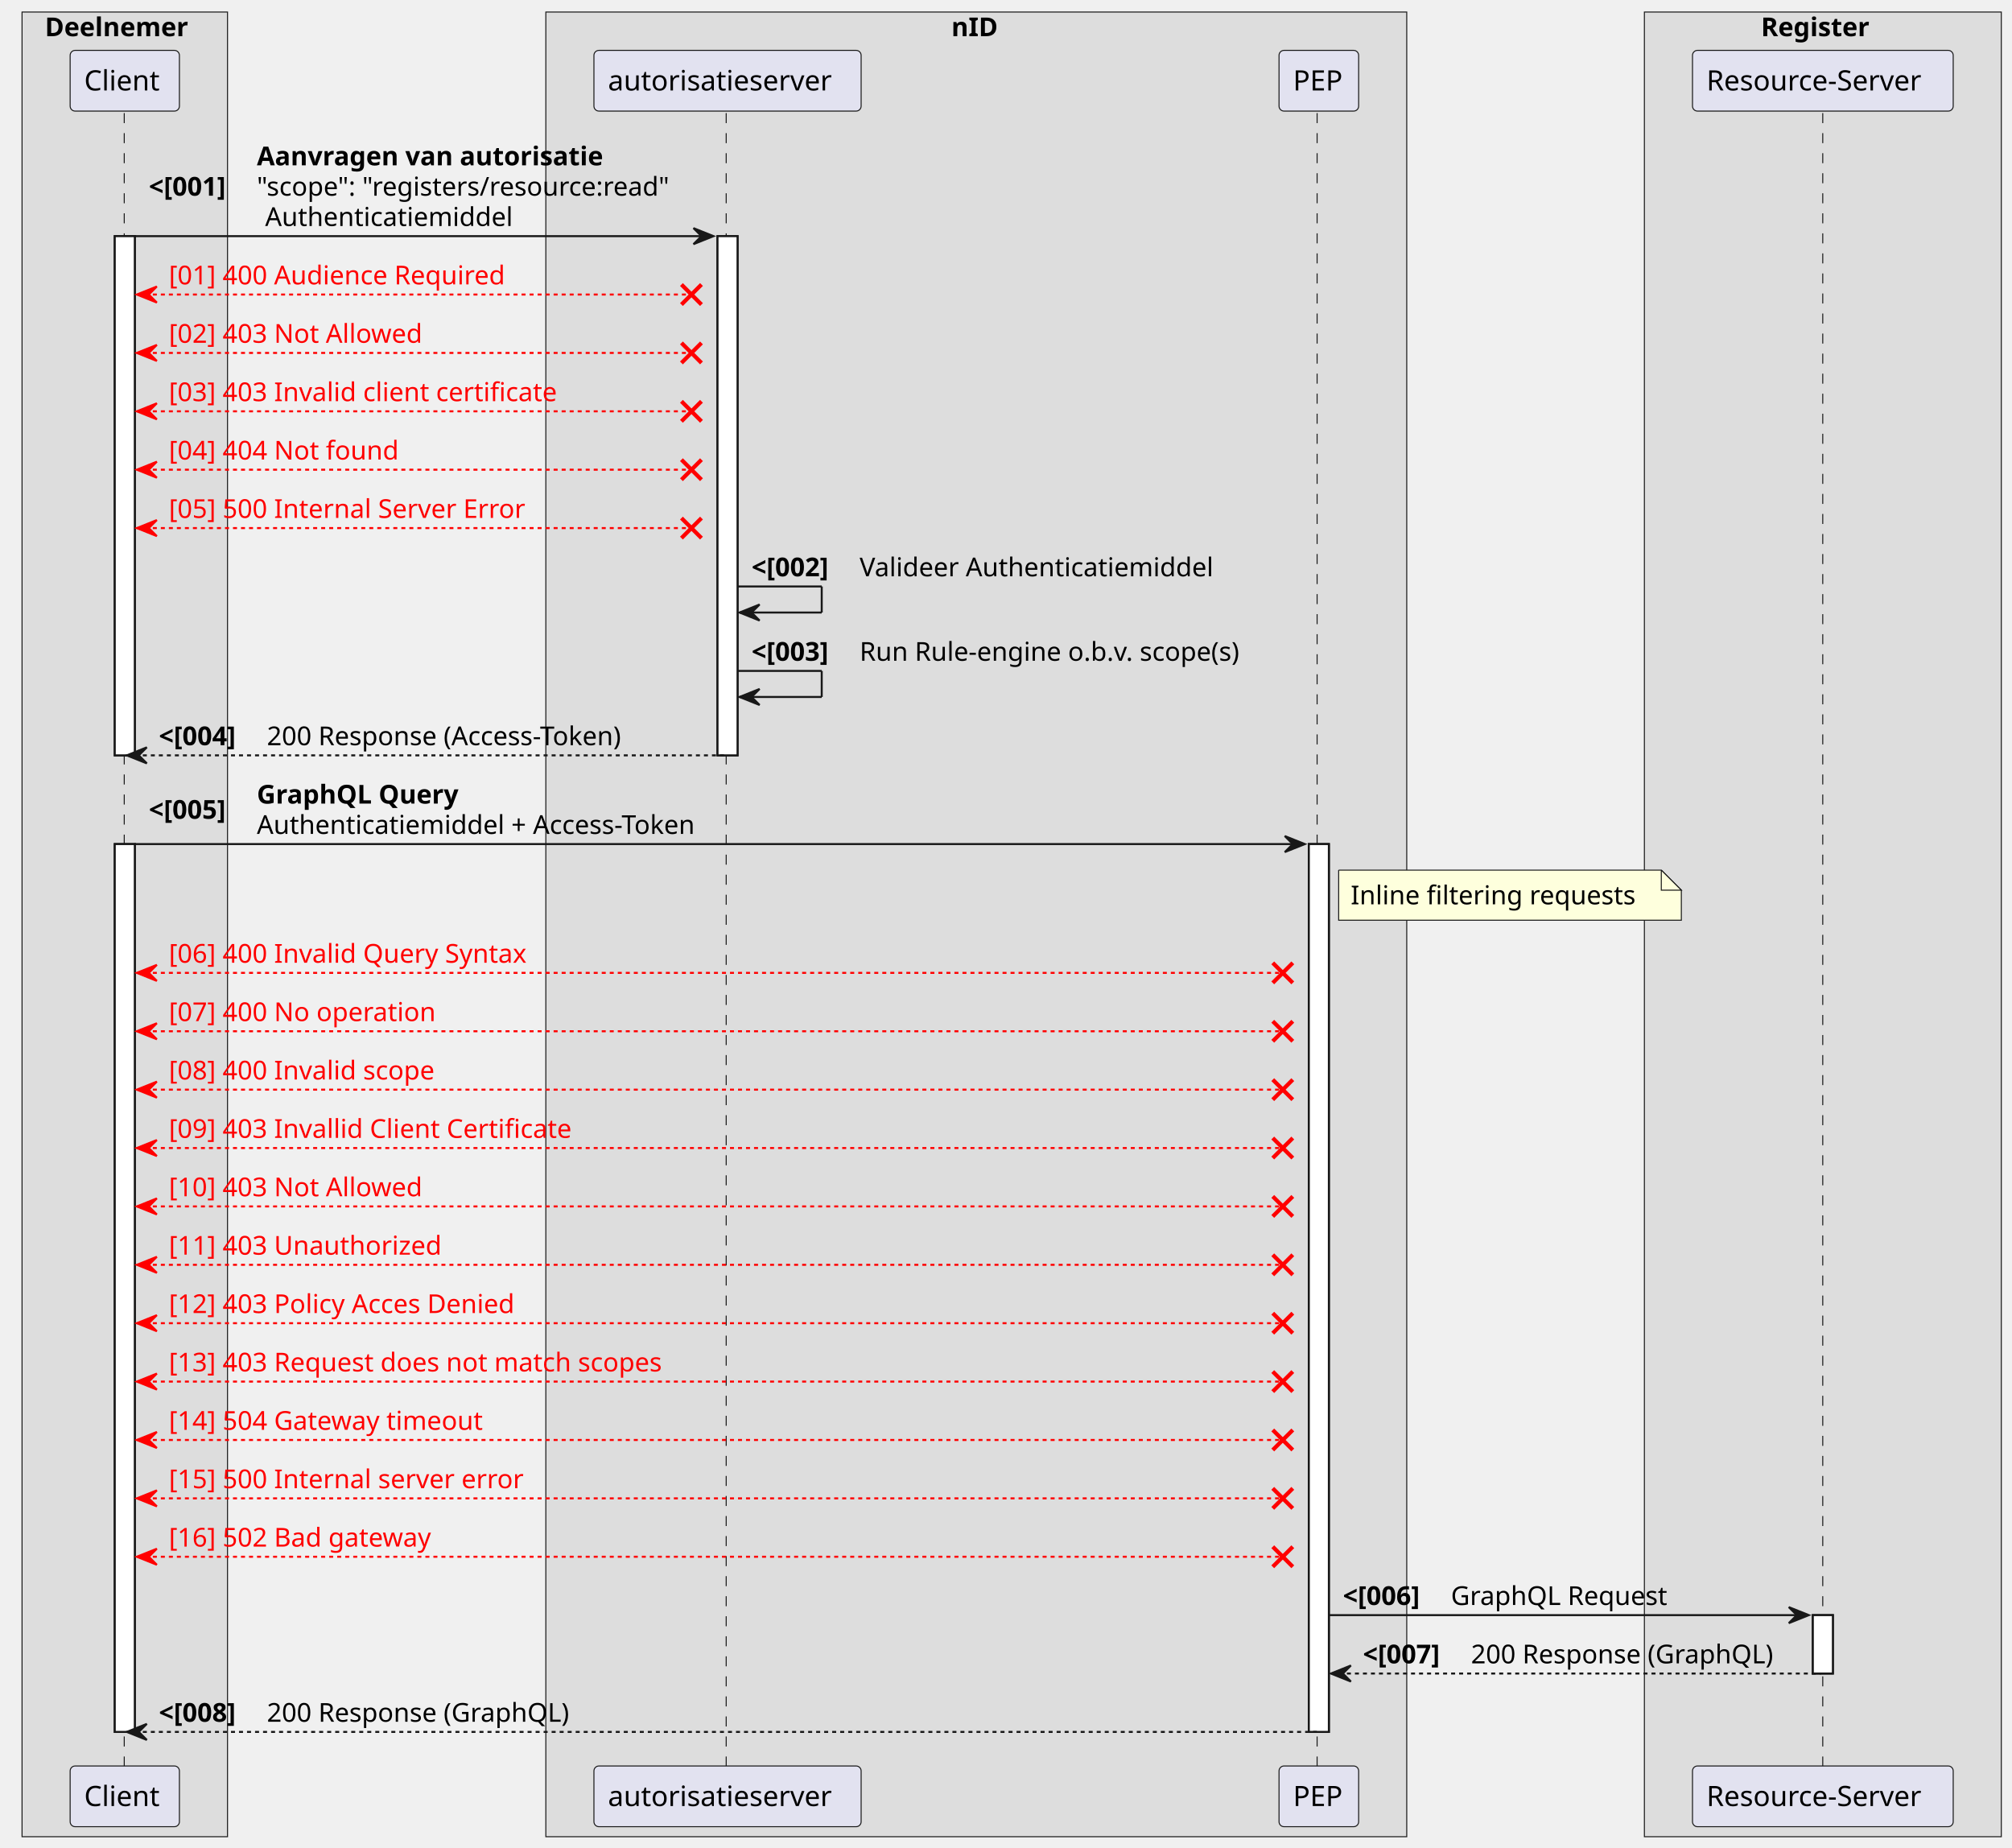
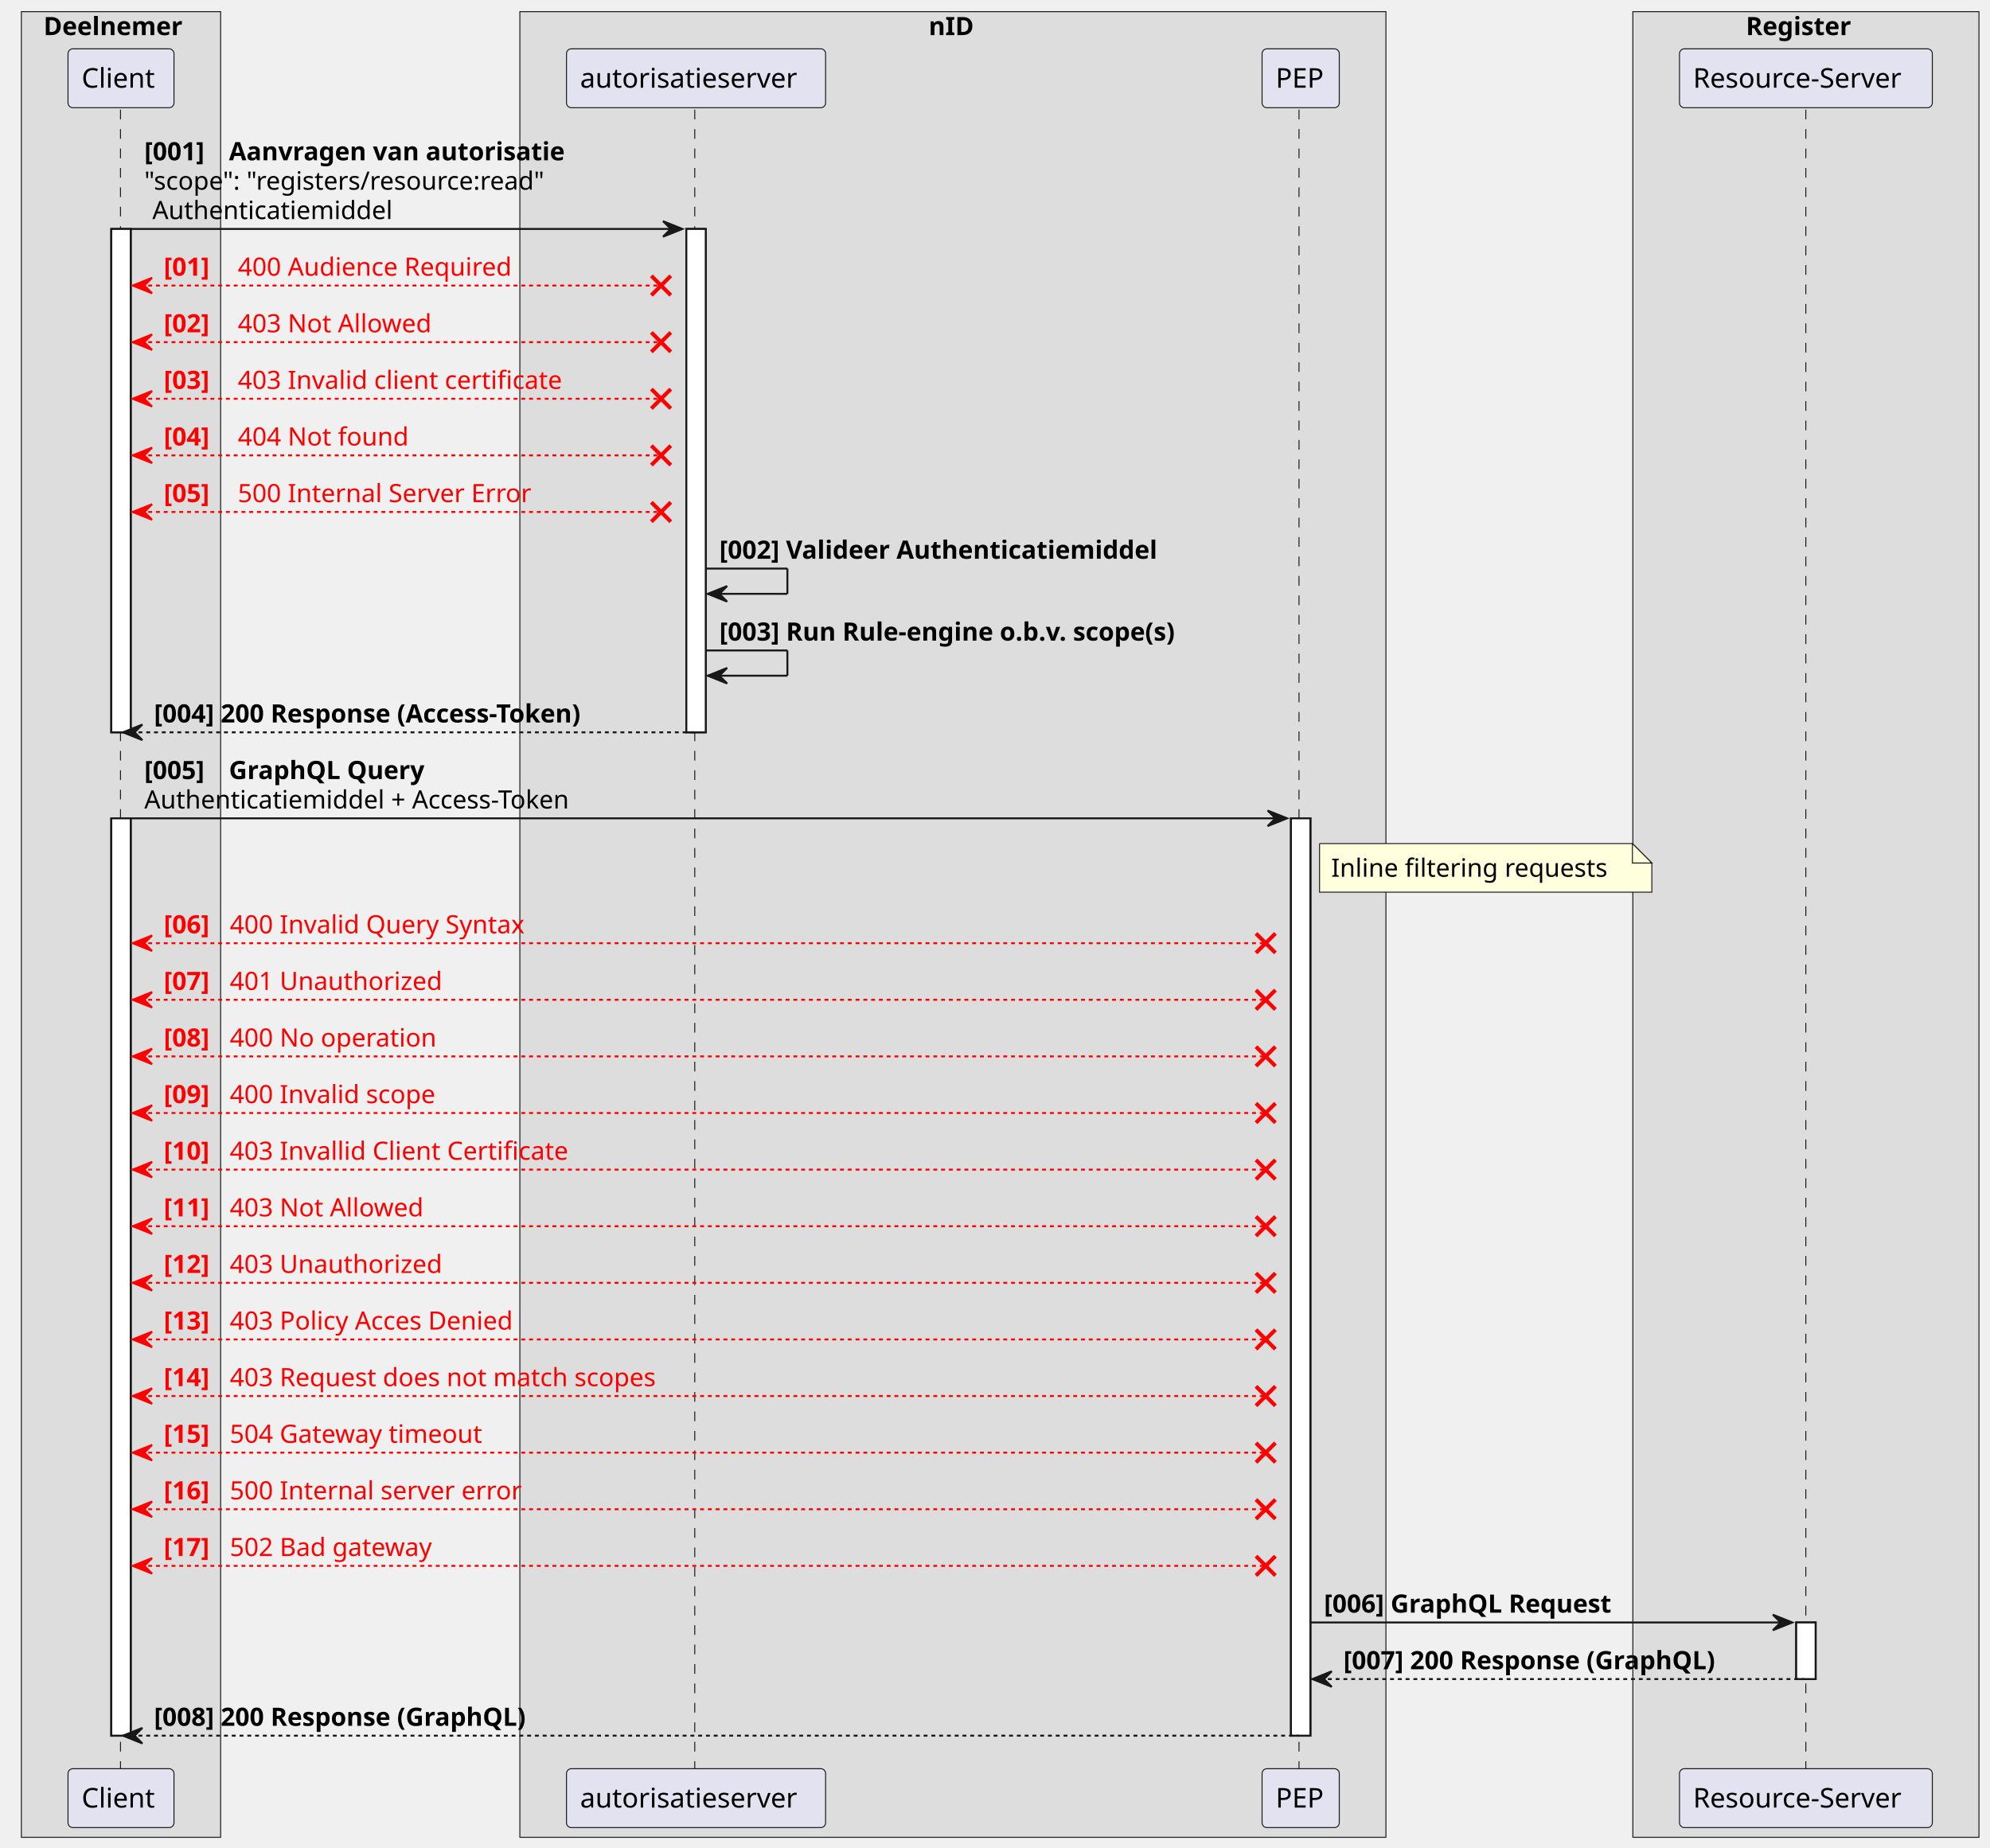
- <svg xmlns="http://www.w3.org/2000/svg" contentStyleType="text/css" height="922px" preserveAspectRatio="none" style="width:1004px;height:922px;background:#FFFFFF;" version="1.1" viewBox="0 0 1004 922" width="1004px" zoomAndPan="magnify">
+ <svg xmlns="http://www.w3.org/2000/svg" contentStyleType="text/css" height="951px" preserveAspectRatio="none" style="width:1024px;height:951px;background:#FFFFFF;" version="1.1" viewBox="0 0 1024 951" width="1024px" zoomAndPan="magnify">
  <defs />
  <g>
-     <rect fill="#DDDDDD" height="910.445" style="stroke:#181818;stroke-width:0.5;" width="102.53" x="11" y="6" />
+     <rect fill="#DDDDDD" height="939.578" style="stroke:#181818;stroke-width:0.5;" width="102.53" x="11" y="6" />
    <text fill="#000000" font-family="sans-serif" font-size="13" font-weight="bold" lengthAdjust="spacing" textLength="79.727" x="22.402" y="18.067">Deelnemer</text>
-     <rect fill="#DDDDDD" height="910.445" style="stroke:#181818;stroke-width:0.5;" width="429.6" x="272.375" y="6" />
-     <text fill="#000000" font-family="sans-serif" font-size="13" font-weight="bold" lengthAdjust="spacing" textLength="24.883" x="474.734" y="18.067">nID</text>
-     <rect fill="#DDDDDD" height="910.445" style="stroke:#181818;stroke-width:0.5;" width="178.102" x="820.563" y="6" />
-     <text fill="#000000" font-family="sans-serif" font-size="13" font-weight="bold" lengthAdjust="spacing" textLength="61.769" x="878.729" y="18.067">Register</text>
+     <rect fill="#DDDDDD" height="939.578" style="stroke:#181818;stroke-width:0.5;" width="445.659" x="267.502" y="6" />
+     <text fill="#000000" font-family="sans-serif" font-size="13" font-weight="bold" lengthAdjust="spacing" textLength="24.883" x="477.89" y="18.067">nID</text>
+     <rect fill="#DDDDDD" height="939.578" style="stroke:#181818;stroke-width:0.5;" width="178.102" x="840.221" y="6" />
+     <text fill="#000000" font-family="sans-serif" font-size="13" font-weight="bold" lengthAdjust="spacing" textLength="61.769" x="898.388" y="18.067">Register</text>
    <rect fill="#FFFFFF" height="259.062" style="stroke:#181818;stroke-width:1;" width="10" x="57.265" y="117.828" />
-     <rect fill="#FFFFFF" height="442.992" style="stroke:#181818;stroke-width:1;" width="10" x="57.265" y="421.156" />
-     <rect fill="#FFFFFF" height="259.062" style="stroke:#181818;stroke-width:1;" width="10" x="358.043" y="117.828" />
-     <rect fill="#FFFFFF" height="442.992" style="stroke:#181818;stroke-width:1;" width="10" x="653.11" y="421.156" />
-     <rect fill="#FFFFFF" height="29.133" style="stroke:#181818;stroke-width:1;" width="10" x="904.614" y="805.883" />
-     <line style="stroke:#181818;stroke-width:0.5;stroke-dasharray:5.0,5.0;" x1="62" x2="62" y1="56.43" y2="882.148" />
-     <line style="stroke:#181818;stroke-width:0.5;stroke-dasharray:5.0,5.0;" x1="362.375" x2="362.375" y1="56.43" y2="882.148" />
-     <line style="stroke:#181818;stroke-width:0.5;stroke-dasharray:5.0,5.0;" x1="657.245" x2="657.245" y1="56.43" y2="882.148" />
-     <line style="stroke:#181818;stroke-width:0.5;stroke-dasharray:5.0,5.0;" x1="909.563" x2="909.563" y1="56.43" y2="882.148" />
+     <rect fill="#FFFFFF" height="472.125" style="stroke:#181818;stroke-width:1;" width="10" x="57.265" y="421.156" />
+     <rect fill="#FFFFFF" height="259.062" style="stroke:#181818;stroke-width:1;" width="10" x="353.169" y="117.828" />
+     <rect fill="#FFFFFF" height="472.125" style="stroke:#181818;stroke-width:1;" width="10" x="664.295" y="421.156" />
+     <rect fill="#FFFFFF" height="29.133" style="stroke:#181818;stroke-width:1;" width="10" x="924.272" y="835.016" />
+     <line style="stroke:#181818;stroke-width:0.5;stroke-dasharray:5.0,5.0;" x1="62" x2="62" y1="56.43" y2="911.281" />
+     <line style="stroke:#181818;stroke-width:0.5;stroke-dasharray:5.0,5.0;" x1="357.502" x2="357.502" y1="56.43" y2="911.281" />
+     <line style="stroke:#181818;stroke-width:0.5;stroke-dasharray:5.0,5.0;" x1="668.43" x2="668.43" y1="56.43" y2="911.281" />
+     <line style="stroke:#181818;stroke-width:0.5;stroke-dasharray:5.0,5.0;" x1="929.221" x2="929.221" y1="56.43" y2="911.281" />
    <rect fill="#E2E2F0" height="30.297" rx="2.5" ry="2.5" style="stroke:#181818;stroke-width:0.5;" width="54.53" x="35" y="25.133" />
    <text fill="#000000" font-family="sans-serif" font-size="14" lengthAdjust="spacing" textLength="40.53" x="42" y="45.128">Client</text>
-     <rect fill="#E2E2F0" height="30.297" rx="2.5" ry="2.5" style="stroke:#181818;stroke-width:0.5;" width="54.53" x="35" y="881.148" />
-     <text fill="#000000" font-family="sans-serif" font-size="14" lengthAdjust="spacing" textLength="40.53" x="42" y="901.144">Client</text>
-     <rect fill="#E2E2F0" height="30.297" rx="2.5" ry="2.5" style="stroke:#181818;stroke-width:0.5;" width="133.335" x="296.375" y="25.133" />
-     <text fill="#000000" font-family="sans-serif" font-size="14" lengthAdjust="spacing" textLength="119.335" x="303.375" y="45.128">autorisatieserver</text>
-     <rect fill="#E2E2F0" height="30.297" rx="2.5" ry="2.5" style="stroke:#181818;stroke-width:0.5;" width="133.335" x="296.375" y="881.148" />
-     <text fill="#000000" font-family="sans-serif" font-size="14" lengthAdjust="spacing" textLength="119.335" x="303.375" y="901.144">autorisatieserver</text>
-     <rect fill="#E2E2F0" height="30.297" rx="2.5" ry="2.5" style="stroke:#181818;stroke-width:0.5;" width="39.73" x="638.245" y="25.133" />
-     <text fill="#000000" font-family="sans-serif" font-size="14" lengthAdjust="spacing" textLength="25.73" x="645.245" y="45.128">PEP</text>
-     <rect fill="#E2E2F0" height="30.297" rx="2.5" ry="2.5" style="stroke:#181818;stroke-width:0.5;" width="39.73" x="638.245" y="881.148" />
-     <text fill="#000000" font-family="sans-serif" font-size="14" lengthAdjust="spacing" textLength="25.73" x="645.245" y="901.144">PEP</text>
-     <rect fill="#E2E2F0" height="30.297" rx="2.5" ry="2.5" style="stroke:#181818;stroke-width:0.5;" width="130.102" x="844.563" y="25.133" />
-     <text fill="#000000" font-family="sans-serif" font-size="14" lengthAdjust="spacing" textLength="116.102" x="851.563" y="45.128">Resource-Server</text>
-     <rect fill="#E2E2F0" height="30.297" rx="2.5" ry="2.5" style="stroke:#181818;stroke-width:0.5;" width="130.102" x="844.563" y="881.148" />
-     <text fill="#000000" font-family="sans-serif" font-size="14" lengthAdjust="spacing" textLength="116.102" x="851.563" y="901.144">Resource-Server</text>
+     <rect fill="#E2E2F0" height="30.297" rx="2.5" ry="2.5" style="stroke:#181818;stroke-width:0.5;" width="54.53" x="35" y="910.281" />
+     <text fill="#000000" font-family="sans-serif" font-size="14" lengthAdjust="spacing" textLength="40.53" x="42" y="930.276">Client</text>
+     <rect fill="#E2E2F0" height="30.297" rx="2.5" ry="2.5" style="stroke:#181818;stroke-width:0.5;" width="133.335" x="291.502" y="25.133" />
+     <text fill="#000000" font-family="sans-serif" font-size="14" lengthAdjust="spacing" textLength="119.335" x="298.502" y="45.128">autorisatieserver</text>
+     <rect fill="#E2E2F0" height="30.297" rx="2.5" ry="2.5" style="stroke:#181818;stroke-width:0.5;" width="133.335" x="291.502" y="910.281" />
+     <text fill="#000000" font-family="sans-serif" font-size="14" lengthAdjust="spacing" textLength="119.335" x="298.502" y="930.276">autorisatieserver</text>
+     <rect fill="#E2E2F0" height="30.297" rx="2.5" ry="2.5" style="stroke:#181818;stroke-width:0.5;" width="39.73" x="649.43" y="25.133" />
+     <text fill="#000000" font-family="sans-serif" font-size="14" lengthAdjust="spacing" textLength="25.73" x="656.43" y="45.128">PEP</text>
+     <rect fill="#E2E2F0" height="30.297" rx="2.5" ry="2.5" style="stroke:#181818;stroke-width:0.5;" width="39.73" x="649.43" y="910.281" />
+     <text fill="#000000" font-family="sans-serif" font-size="14" lengthAdjust="spacing" textLength="25.73" x="656.43" y="930.276">PEP</text>
+     <rect fill="#E2E2F0" height="30.297" rx="2.5" ry="2.5" style="stroke:#181818;stroke-width:0.5;" width="130.102" x="864.221" y="25.133" />
+     <text fill="#000000" font-family="sans-serif" font-size="14" lengthAdjust="spacing" textLength="116.102" x="871.221" y="45.128">Resource-Server</text>
+     <rect fill="#E2E2F0" height="30.297" rx="2.5" ry="2.5" style="stroke:#181818;stroke-width:0.5;" width="130.102" x="864.221" y="910.281" />
+     <text fill="#000000" font-family="sans-serif" font-size="14" lengthAdjust="spacing" textLength="116.102" x="871.221" y="930.276">Resource-Server</text>
    <rect fill="#FFFFFF" height="259.062" style="stroke:#181818;stroke-width:1;" width="10" x="57.265" y="117.828" />
-     <rect fill="#FFFFFF" height="442.992" style="stroke:#181818;stroke-width:1;" width="10" x="57.265" y="421.156" />
-     <rect fill="#FFFFFF" height="259.062" style="stroke:#181818;stroke-width:1;" width="10" x="358.043" y="117.828" />
-     <rect fill="#FFFFFF" height="442.992" style="stroke:#181818;stroke-width:1;" width="10" x="653.11" y="421.156" />
-     <rect fill="#FFFFFF" height="29.133" style="stroke:#181818;stroke-width:1;" width="10" x="904.614" y="805.883" />
-     <polygon fill="#181818" points="346.043,113.828,356.043,117.828,346.043,121.828,350.043,117.828" style="stroke:#181818;stroke-width:1;" />
-     <line style="stroke:#181818;stroke-width:1;" x1="67.265" x2="352.043" y1="117.828" y2="117.828" />
-     <text fill="#000000" font-family="sans-serif" font-size="13" font-weight="bold" lengthAdjust="spacing" textLength="49.912" x="74.265" y="97.629">&lt;[001]</text>
-     <text fill="#000000" font-family="sans-serif" font-size="13" font-weight="bold" lengthAdjust="spacing" textLength="194.714" x="128.177" y="82.497">Aanvragen van autorisatie</text>
-     <text fill="#000000" font-family="sans-serif" font-size="13" lengthAdjust="spacing" textLength="222.866" x="128.177" y="97.629">"scope": "registers/resource:read"</text>
-     <text fill="#000000" font-family="sans-serif" font-size="13" lengthAdjust="spacing" textLength="131.625" x="132.309" y="112.762">Authenticatiemiddel</text>
+     <rect fill="#FFFFFF" height="472.125" style="stroke:#181818;stroke-width:1;" width="10" x="57.265" y="421.156" />
+     <rect fill="#FFFFFF" height="259.062" style="stroke:#181818;stroke-width:1;" width="10" x="353.169" y="117.828" />
+     <rect fill="#FFFFFF" height="472.125" style="stroke:#181818;stroke-width:1;" width="10" x="664.295" y="421.156" />
+     <rect fill="#FFFFFF" height="29.133" style="stroke:#181818;stroke-width:1;" width="10" x="924.272" y="835.016" />
+     <polygon fill="#181818" points="341.169,113.828,351.169,117.828,341.169,121.828,345.169,117.828" style="stroke:#181818;stroke-width:1;" />
+     <line style="stroke:#181818;stroke-width:1;" x1="67.265" x2="347.169" y1="117.828" y2="117.828" />
+     <text fill="#000000" font-family="sans-serif" font-size="13" font-weight="bold" lengthAdjust="spacing" textLength="39.019" x="74.265" y="82.497">[001]</text>
+     <text fill="#000000" font-family="sans-serif" font-size="13" font-weight="bold" lengthAdjust="spacing" textLength="194.714" x="117.81" y="82.497">Aanvragen van autorisatie</text>
+     <text fill="#000000" font-family="sans-serif" font-size="13" lengthAdjust="spacing" textLength="222.866" x="74.265" y="97.629">"scope": "registers/resource:read"</text>
+     <text fill="#000000" font-family="sans-serif" font-size="13" lengthAdjust="spacing" textLength="131.625" x="78.397" y="112.762">Authenticatiemiddel</text>
    <polygon fill="#FF0000" points="78.265,142.961,68.265,146.961,78.265,150.961,74.265,146.961" style="stroke:#FF0000;stroke-width:1;" />
-     <line style="stroke:#FF0000;stroke-width:2;" x1="340.043" x2="350.043" y1="141.961" y2="151.961" />
-     <line style="stroke:#FF0000;stroke-width:2;" x1="340.043" x2="350.043" y1="151.961" y2="141.961" />
-     <line style="stroke:#FF0000;stroke-width:1;stroke-dasharray:2.0,2.0;" x1="72.265" x2="345.043" y1="146.961" y2="146.961" />
-     <text fill="#FF0000" font-family="sans-serif" font-size="13" lengthAdjust="spacing" textLength="183.003" x="84.265" y="141.895">[01] 400 Audience Required</text>
+     <line style="stroke:#FF0000;stroke-width:2;" x1="335.169" x2="345.169" y1="141.961" y2="151.961" />
+     <line style="stroke:#FF0000;stroke-width:2;" x1="335.169" x2="345.169" y1="151.961" y2="141.961" />
+     <line style="stroke:#FF0000;stroke-width:1;stroke-dasharray:2.0,2.0;" x1="72.265" x2="340.169" y1="146.961" y2="146.961" />
+     <text fill="#FF0000" font-family="sans-serif" font-size="13" font-weight="bold" lengthAdjust="spacing" textLength="29.974" x="84.265" y="141.895">[01]</text>
+     <text fill="#FF0000" font-family="sans-serif" font-size="13" lengthAdjust="spacing" textLength="152.185" x="122.371" y="141.895">400 Audience Required</text>
    <polygon fill="#FF0000" points="78.265,172.094,68.265,176.094,78.265,180.094,74.265,176.094" style="stroke:#FF0000;stroke-width:1;" />
-     <line style="stroke:#FF0000;stroke-width:2;" x1="340.043" x2="350.043" y1="171.094" y2="181.094" />
-     <line style="stroke:#FF0000;stroke-width:2;" x1="340.043" x2="350.043" y1="181.094" y2="171.094" />
-     <line style="stroke:#FF0000;stroke-width:1;stroke-dasharray:2.0,2.0;" x1="72.265" x2="345.043" y1="176.094" y2="176.094" />
-     <text fill="#FF0000" font-family="sans-serif" font-size="13" lengthAdjust="spacing" textLength="137.624" x="84.265" y="171.028">[02] 403 Not Allowed</text>
+     <line style="stroke:#FF0000;stroke-width:2;" x1="335.169" x2="345.169" y1="171.094" y2="181.094" />
+     <line style="stroke:#FF0000;stroke-width:2;" x1="335.169" x2="345.169" y1="181.094" y2="171.094" />
+     <line style="stroke:#FF0000;stroke-width:1;stroke-dasharray:2.0,2.0;" x1="72.265" x2="340.169" y1="176.094" y2="176.094" />
+     <text fill="#FF0000" font-family="sans-serif" font-size="13" font-weight="bold" lengthAdjust="spacing" textLength="29.974" x="84.265" y="171.028">[02]</text>
+     <text fill="#FF0000" font-family="sans-serif" font-size="13" lengthAdjust="spacing" textLength="106.806" x="122.371" y="171.028">403 Not Allowed</text>
    <polygon fill="#FF0000" points="78.265,201.227,68.265,205.227,78.265,209.227,74.265,205.227" style="stroke:#FF0000;stroke-width:1;" />
-     <line style="stroke:#FF0000;stroke-width:2;" x1="340.043" x2="350.043" y1="200.227" y2="210.227" />
-     <line style="stroke:#FF0000;stroke-width:2;" x1="340.043" x2="350.043" y1="210.227" y2="200.227" />
-     <line style="stroke:#FF0000;stroke-width:1;stroke-dasharray:2.0,2.0;" x1="72.265" x2="345.043" y1="205.227" y2="205.227" />
-     <text fill="#FF0000" font-family="sans-serif" font-size="13" lengthAdjust="spacing" textLength="212.539" x="84.265" y="200.161">[03] 403 Invalid client certificate</text>
+     <line style="stroke:#FF0000;stroke-width:2;" x1="335.169" x2="345.169" y1="200.227" y2="210.227" />
+     <line style="stroke:#FF0000;stroke-width:2;" x1="335.169" x2="345.169" y1="210.227" y2="200.227" />
+     <line style="stroke:#FF0000;stroke-width:1;stroke-dasharray:2.0,2.0;" x1="72.265" x2="340.169" y1="205.227" y2="205.227" />
+     <text fill="#FF0000" font-family="sans-serif" font-size="13" font-weight="bold" lengthAdjust="spacing" textLength="29.974" x="84.265" y="200.161">[03]</text>
+     <text fill="#FF0000" font-family="sans-serif" font-size="13" lengthAdjust="spacing" textLength="181.721" x="122.371" y="200.161">403 Invalid client certificate</text>
    <polygon fill="#FF0000" points="78.265,230.359,68.265,234.359,78.265,238.359,74.265,234.359" style="stroke:#FF0000;stroke-width:1;" />
-     <line style="stroke:#FF0000;stroke-width:2;" x1="340.043" x2="350.043" y1="229.359" y2="239.359" />
-     <line style="stroke:#FF0000;stroke-width:2;" x1="340.043" x2="350.043" y1="239.359" y2="229.359" />
-     <line style="stroke:#FF0000;stroke-width:1;stroke-dasharray:2.0,2.0;" x1="72.265" x2="345.043" y1="234.359" y2="234.359" />
-     <text fill="#FF0000" font-family="sans-serif" font-size="13" lengthAdjust="spacing" textLength="123.932" x="84.265" y="229.293">[04] 404 Not found</text>
+     <line style="stroke:#FF0000;stroke-width:2;" x1="335.169" x2="345.169" y1="229.359" y2="239.359" />
+     <line style="stroke:#FF0000;stroke-width:2;" x1="335.169" x2="345.169" y1="239.359" y2="229.359" />
+     <line style="stroke:#FF0000;stroke-width:1;stroke-dasharray:2.0,2.0;" x1="72.265" x2="340.169" y1="234.359" y2="234.359" />
+     <text fill="#FF0000" font-family="sans-serif" font-size="13" font-weight="bold" lengthAdjust="spacing" textLength="29.974" x="84.265" y="229.293">[04]</text>
+     <text fill="#FF0000" font-family="sans-serif" font-size="13" lengthAdjust="spacing" textLength="93.114" x="122.371" y="229.293">404 Not found</text>
    <polygon fill="#FF0000" points="78.265,259.492,68.265,263.492,78.265,267.492,74.265,263.492" style="stroke:#FF0000;stroke-width:1;" />
-     <line style="stroke:#FF0000;stroke-width:2;" x1="340.043" x2="350.043" y1="258.492" y2="268.492" />
-     <line style="stroke:#FF0000;stroke-width:2;" x1="340.043" x2="350.043" y1="268.492" y2="258.492" />
-     <line style="stroke:#FF0000;stroke-width:1;stroke-dasharray:2.0,2.0;" x1="72.265" x2="345.043" y1="263.492" y2="263.492" />
-     <text fill="#FF0000" font-family="sans-serif" font-size="13" lengthAdjust="spacing" textLength="193.191" x="84.265" y="258.426">[05] 500 Internal Server Error</text>
-     <line style="stroke:#181818;stroke-width:1;" x1="368.043" x2="410.043" y1="292.625" y2="292.625" />
-     <line style="stroke:#181818;stroke-width:1;" x1="410.043" x2="410.043" y1="292.625" y2="305.625" />
-     <line style="stroke:#181818;stroke-width:1;" x1="369.043" x2="410.043" y1="305.625" y2="305.625" />
-     <polygon fill="#181818" points="379.043,301.625,369.043,305.625,379.043,309.625,375.043,305.625" style="stroke:#181818;stroke-width:1;" />
-     <text fill="#000000" font-family="sans-serif" font-size="13" font-weight="bold" lengthAdjust="spacing" textLength="49.912" x="375.043" y="287.559">&lt;[002]</text>
-     <text fill="#000000" font-family="sans-serif" font-size="13" lengthAdjust="spacing" textLength="189.433" x="428.955" y="287.559">Valideer Authenticatiemiddel</text>
-     <line style="stroke:#181818;stroke-width:1;" x1="368.043" x2="410.043" y1="334.758" y2="334.758" />
-     <line style="stroke:#181818;stroke-width:1;" x1="410.043" x2="410.043" y1="334.758" y2="347.758" />
-     <line style="stroke:#181818;stroke-width:1;" x1="369.043" x2="410.043" y1="347.758" y2="347.758" />
-     <polygon fill="#181818" points="379.043,343.758,369.043,347.758,379.043,351.758,375.043,347.758" style="stroke:#181818;stroke-width:1;" />
-     <text fill="#000000" font-family="sans-serif" font-size="13" font-weight="bold" lengthAdjust="spacing" textLength="49.912" x="375.043" y="329.692">&lt;[003]</text>
-     <text fill="#000000" font-family="sans-serif" font-size="13" lengthAdjust="spacing" textLength="207.156" x="428.955" y="329.692">Run Rule-engine o.b.v. scope(s)</text>
+     <line style="stroke:#FF0000;stroke-width:2;" x1="335.169" x2="345.169" y1="258.492" y2="268.492" />
+     <line style="stroke:#FF0000;stroke-width:2;" x1="335.169" x2="345.169" y1="268.492" y2="258.492" />
+     <line style="stroke:#FF0000;stroke-width:1;stroke-dasharray:2.0,2.0;" x1="72.265" x2="340.169" y1="263.492" y2="263.492" />
+     <text fill="#FF0000" font-family="sans-serif" font-size="13" font-weight="bold" lengthAdjust="spacing" textLength="29.974" x="84.265" y="258.426">[05]</text>
+     <text fill="#FF0000" font-family="sans-serif" font-size="13" lengthAdjust="spacing" textLength="162.373" x="122.371" y="258.426">500 Internal Server Error</text>
+     <line style="stroke:#181818;stroke-width:1;" x1="363.169" x2="405.169" y1="292.625" y2="292.625" />
+     <line style="stroke:#181818;stroke-width:1;" x1="405.169" x2="405.169" y1="292.625" y2="305.625" />
+     <line style="stroke:#181818;stroke-width:1;" x1="364.169" x2="405.169" y1="305.625" y2="305.625" />
+     <polygon fill="#181818" points="374.169,301.625,364.169,305.625,374.169,309.625,370.169,305.625" style="stroke:#181818;stroke-width:1;" />
+     <text fill="#000000" font-family="sans-serif" font-size="13" font-weight="bold" lengthAdjust="spacing" textLength="258.546" x="370.169" y="287.559">[002] Valideer Authenticatiemiddel</text>
+     <line style="stroke:#181818;stroke-width:1;" x1="363.169" x2="405.169" y1="334.758" y2="334.758" />
+     <line style="stroke:#181818;stroke-width:1;" x1="405.169" x2="405.169" y1="334.758" y2="347.758" />
+     <line style="stroke:#181818;stroke-width:1;" x1="364.169" x2="405.169" y1="347.758" y2="347.758" />
+     <polygon fill="#181818" points="374.169,343.758,364.169,347.758,374.169,351.758,370.169,347.758" style="stroke:#181818;stroke-width:1;" />
+     <text fill="#000000" font-family="sans-serif" font-size="13" font-weight="bold" lengthAdjust="spacing" textLength="277.126" x="370.169" y="329.692">[003] Run Rule-engine o.b.v. scope(s)</text>
    <polygon fill="#181818" points="73.265,372.891,63.265,376.891,73.265,380.891,69.265,376.891" style="stroke:#181818;stroke-width:1;" />
-     <line style="stroke:#181818;stroke-width:1;stroke-dasharray:2.0,2.0;" x1="67.265" x2="362.043" y1="376.891" y2="376.891" />
-     <text fill="#000000" font-family="sans-serif" font-size="13" font-weight="bold" lengthAdjust="spacing" textLength="49.912" x="79.265" y="371.825">&lt;[004]</text>
-     <text fill="#000000" font-family="sans-serif" font-size="13" lengthAdjust="spacing" textLength="195.324" x="133.177" y="371.825">200 Response (Access-Token)</text>
-     <polygon fill="#181818" points="641.11,417.156,651.11,421.156,641.11,425.156,645.11,421.156" style="stroke:#181818;stroke-width:1;" />
-     <line style="stroke:#181818;stroke-width:1;" x1="67.265" x2="647.11" y1="421.156" y2="421.156" />
-     <text fill="#000000" font-family="sans-serif" font-size="13" font-weight="bold" lengthAdjust="spacing" textLength="49.912" x="74.265" y="408.524">&lt;[005]</text>
-     <text fill="#000000" font-family="sans-serif" font-size="13" font-weight="bold" lengthAdjust="spacing" textLength="112.284" x="128.177" y="400.957">GraphQL Query</text>
-     <text fill="#000000" font-family="sans-serif" font-size="13" lengthAdjust="spacing" textLength="239.865" x="128.177" y="416.09">Authenticatiemiddel + Access-Token</text>
-     <path d="M668,434.156 L668,459.156 L839,459.156 L839,444.156 L829,434.156 L668,434.156 " fill="#FEFFDD" style="stroke:#181818;stroke-width:0.5;" />
-     <path d="M829,434.156 L829,444.156 L839,444.156 L829,434.156 " fill="#FEFFDD" style="stroke:#181818;stroke-width:0.5;" />
-     <text fill="#000000" font-family="sans-serif" font-size="13" lengthAdjust="spacing" textLength="150.617" x="674" y="451.223">Inline filtering requests</text>
+     <line style="stroke:#181818;stroke-width:1;stroke-dasharray:2.0,2.0;" x1="67.265" x2="357.169" y1="376.891" y2="376.891" />
+     <text fill="#000000" font-family="sans-serif" font-size="13" font-weight="bold" lengthAdjust="spacing" textLength="261.904" x="79.265" y="371.825">[004] 200 Response (Access-Token)</text>
+     <polygon fill="#181818" points="652.295,417.156,662.295,421.156,652.295,425.156,656.295,421.156" style="stroke:#181818;stroke-width:1;" />
+     <line style="stroke:#181818;stroke-width:1;" x1="67.265" x2="658.295" y1="421.156" y2="421.156" />
+     <text fill="#000000" font-family="sans-serif" font-size="13" font-weight="bold" lengthAdjust="spacing" textLength="39.019" x="74.265" y="400.957">[005]</text>
+     <text fill="#000000" font-family="sans-serif" font-size="13" font-weight="bold" lengthAdjust="spacing" textLength="112.284" x="117.81" y="400.957">GraphQL Query</text>
+     <text fill="#000000" font-family="sans-serif" font-size="13" lengthAdjust="spacing" textLength="239.865" x="74.265" y="416.09">Authenticatiemiddel + Access-Token</text>
+     <path d="M679,434.156 L679,459.156 L850,459.156 L850,444.156 L840,434.156 L679,434.156 " fill="#FEFFDD" style="stroke:#181818;stroke-width:0.5;" />
+     <path d="M840,434.156 L840,444.156 L850,444.156 L840,434.156 " fill="#FEFFDD" style="stroke:#181818;stroke-width:0.5;" />
+     <text fill="#000000" font-family="sans-serif" font-size="13" lengthAdjust="spacing" textLength="150.617" x="685" y="451.223">Inline filtering requests</text>
    <polygon fill="#FF0000" points="78.265,481.422,68.265,485.422,78.265,489.422,74.265,485.422" style="stroke:#FF0000;stroke-width:1;" />
-     <line style="stroke:#FF0000;stroke-width:2;" x1="635.11" x2="645.11" y1="480.422" y2="490.422" />
-     <line style="stroke:#FF0000;stroke-width:2;" x1="635.11" x2="645.11" y1="490.422" y2="480.422" />
-     <line style="stroke:#FF0000;stroke-width:1;stroke-dasharray:2.0,2.0;" x1="72.265" x2="640.11" y1="485.422" y2="485.422" />
-     <text fill="#FF0000" font-family="sans-serif" font-size="13" lengthAdjust="spacing" textLength="195.685" x="84.265" y="480.356">[06] 400 Invalid Query Syntax</text>
+     <line style="stroke:#FF0000;stroke-width:2;" x1="646.295" x2="656.295" y1="480.422" y2="490.422" />
+     <line style="stroke:#FF0000;stroke-width:2;" x1="646.295" x2="656.295" y1="490.422" y2="480.422" />
+     <line style="stroke:#FF0000;stroke-width:1;stroke-dasharray:2.0,2.0;" x1="72.265" x2="651.295" y1="485.422" y2="485.422" />
+     <text fill="#FF0000" font-family="sans-serif" font-size="13" font-weight="bold" lengthAdjust="spacing" textLength="29.974" x="84.265" y="480.356">[06]</text>
+     <text fill="#FF0000" font-family="sans-serif" font-size="13" lengthAdjust="spacing" textLength="164.868" x="118.239" y="480.356">400 Invalid Query Syntax</text>
    <polygon fill="#FF0000" points="78.265,510.555,68.265,514.555,78.265,518.555,74.265,514.555" style="stroke:#FF0000;stroke-width:1;" />
-     <line style="stroke:#FF0000;stroke-width:2;" x1="635.11" x2="645.11" y1="509.555" y2="519.555" />
-     <line style="stroke:#FF0000;stroke-width:2;" x1="635.11" x2="645.11" y1="519.555" y2="509.555" />
-     <line style="stroke:#FF0000;stroke-width:1;stroke-dasharray:2.0,2.0;" x1="72.265" x2="640.11" y1="514.555" y2="514.555" />
-     <text fill="#FF0000" font-family="sans-serif" font-size="13" lengthAdjust="spacing" textLength="143.99" x="84.265" y="509.489">[07] 400 No operation</text>
+     <line style="stroke:#FF0000;stroke-width:2;" x1="646.295" x2="656.295" y1="509.555" y2="519.555" />
+     <line style="stroke:#FF0000;stroke-width:2;" x1="646.295" x2="656.295" y1="519.555" y2="509.555" />
+     <line style="stroke:#FF0000;stroke-width:1;stroke-dasharray:2.0,2.0;" x1="72.265" x2="651.295" y1="514.555" y2="514.555" />
+     <text fill="#FF0000" font-family="sans-serif" font-size="13" font-weight="bold" lengthAdjust="spacing" textLength="29.974" x="84.265" y="509.489">[07]</text>
+     <text fill="#FF0000" font-family="sans-serif" font-size="13" lengthAdjust="spacing" textLength="116.226" x="118.239" y="509.489">401 Unauthorized</text>
    <polygon fill="#FF0000" points="78.265,539.688,68.265,543.688,78.265,547.688,74.265,543.688" style="stroke:#FF0000;stroke-width:1;" />
-     <line style="stroke:#FF0000;stroke-width:2;" x1="635.11" x2="645.11" y1="538.688" y2="548.688" />
-     <line style="stroke:#FF0000;stroke-width:2;" x1="635.11" x2="645.11" y1="548.688" y2="538.688" />
-     <line style="stroke:#FF0000;stroke-width:1;stroke-dasharray:2.0,2.0;" x1="72.265" x2="640.11" y1="543.688" y2="543.688" />
-     <text fill="#FF0000" font-family="sans-serif" font-size="13" lengthAdjust="spacing" textLength="145.228" x="84.265" y="538.622">[08] 400 Invalid scope</text>
+     <line style="stroke:#FF0000;stroke-width:2;" x1="646.295" x2="656.295" y1="538.688" y2="548.688" />
+     <line style="stroke:#FF0000;stroke-width:2;" x1="646.295" x2="656.295" y1="548.688" y2="538.688" />
+     <line style="stroke:#FF0000;stroke-width:1;stroke-dasharray:2.0,2.0;" x1="72.265" x2="651.295" y1="543.688" y2="543.688" />
+     <text fill="#FF0000" font-family="sans-serif" font-size="13" font-weight="bold" lengthAdjust="spacing" textLength="29.974" x="84.265" y="538.622">[08]</text>
+     <text fill="#FF0000" font-family="sans-serif" font-size="13" lengthAdjust="spacing" textLength="113.172" x="118.239" y="538.622">400 No operation</text>
    <polygon fill="#FF0000" points="78.265,568.82,68.265,572.82,78.265,576.82,74.265,572.82" style="stroke:#FF0000;stroke-width:1;" />
-     <line style="stroke:#FF0000;stroke-width:2;" x1="635.11" x2="645.11" y1="567.82" y2="577.82" />
-     <line style="stroke:#FF0000;stroke-width:2;" x1="635.11" x2="645.11" y1="577.82" y2="567.82" />
-     <line style="stroke:#FF0000;stroke-width:1;stroke-dasharray:2.0,2.0;" x1="72.265" x2="640.11" y1="572.82" y2="572.82" />
-     <text fill="#FF0000" font-family="sans-serif" font-size="13" lengthAdjust="spacing" textLength="220.01" x="84.265" y="567.754">[09] 403 Invallid Client Certificate</text>
+     <line style="stroke:#FF0000;stroke-width:2;" x1="646.295" x2="656.295" y1="567.82" y2="577.82" />
+     <line style="stroke:#FF0000;stroke-width:2;" x1="646.295" x2="656.295" y1="577.82" y2="567.82" />
+     <line style="stroke:#FF0000;stroke-width:1;stroke-dasharray:2.0,2.0;" x1="72.265" x2="651.295" y1="572.82" y2="572.82" />
+     <text fill="#FF0000" font-family="sans-serif" font-size="13" font-weight="bold" lengthAdjust="spacing" textLength="29.974" x="84.265" y="567.754">[09]</text>
+     <text fill="#FF0000" font-family="sans-serif" font-size="13" lengthAdjust="spacing" textLength="114.41" x="118.239" y="567.754">400 Invalid scope</text>
    <polygon fill="#FF0000" points="78.265,597.953,68.265,601.953,78.265,605.953,74.265,601.953" style="stroke:#FF0000;stroke-width:1;" />
-     <line style="stroke:#FF0000;stroke-width:2;" x1="635.11" x2="645.11" y1="596.953" y2="606.953" />
-     <line style="stroke:#FF0000;stroke-width:2;" x1="635.11" x2="645.11" y1="606.953" y2="596.953" />
-     <line style="stroke:#FF0000;stroke-width:1;stroke-dasharray:2.0,2.0;" x1="72.265" x2="640.11" y1="601.953" y2="601.953" />
-     <text fill="#FF0000" font-family="sans-serif" font-size="13" lengthAdjust="spacing" textLength="137.624" x="84.265" y="596.887">[10] 403 Not Allowed</text>
+     <line style="stroke:#FF0000;stroke-width:2;" x1="646.295" x2="656.295" y1="596.953" y2="606.953" />
+     <line style="stroke:#FF0000;stroke-width:2;" x1="646.295" x2="656.295" y1="606.953" y2="596.953" />
+     <line style="stroke:#FF0000;stroke-width:1;stroke-dasharray:2.0,2.0;" x1="72.265" x2="651.295" y1="601.953" y2="601.953" />
+     <text fill="#FF0000" font-family="sans-serif" font-size="13" font-weight="bold" lengthAdjust="spacing" textLength="29.974" x="84.265" y="596.887">[10]</text>
+     <text fill="#FF0000" font-family="sans-serif" font-size="13" lengthAdjust="spacing" textLength="189.192" x="118.239" y="596.887">403 Invallid Client Certificate</text>
    <polygon fill="#FF0000" points="78.265,627.086,68.265,631.086,78.265,635.086,74.265,631.086" style="stroke:#FF0000;stroke-width:1;" />
-     <line style="stroke:#FF0000;stroke-width:2;" x1="635.11" x2="645.11" y1="626.086" y2="636.086" />
-     <line style="stroke:#FF0000;stroke-width:2;" x1="635.11" x2="645.11" y1="636.086" y2="626.086" />
-     <line style="stroke:#FF0000;stroke-width:1;stroke-dasharray:2.0,2.0;" x1="72.265" x2="640.11" y1="631.086" y2="631.086" />
-     <text fill="#FF0000" font-family="sans-serif" font-size="13" lengthAdjust="spacing" textLength="147.043" x="84.265" y="626.02">[11] 403 Unauthorized</text>
+     <line style="stroke:#FF0000;stroke-width:2;" x1="646.295" x2="656.295" y1="626.086" y2="636.086" />
+     <line style="stroke:#FF0000;stroke-width:2;" x1="646.295" x2="656.295" y1="636.086" y2="626.086" />
+     <line style="stroke:#FF0000;stroke-width:1;stroke-dasharray:2.0,2.0;" x1="72.265" x2="651.295" y1="631.086" y2="631.086" />
+     <text fill="#FF0000" font-family="sans-serif" font-size="13" font-weight="bold" lengthAdjust="spacing" textLength="29.974" x="84.265" y="626.02">[11]</text>
+     <text fill="#FF0000" font-family="sans-serif" font-size="13" lengthAdjust="spacing" textLength="106.806" x="118.239" y="626.02">403 Not Allowed</text>
    <polygon fill="#FF0000" points="78.265,656.219,68.265,660.219,78.265,664.219,74.265,660.219" style="stroke:#FF0000;stroke-width:1;" />
-     <line style="stroke:#FF0000;stroke-width:2;" x1="635.11" x2="645.11" y1="655.219" y2="665.219" />
-     <line style="stroke:#FF0000;stroke-width:2;" x1="635.11" x2="645.11" y1="665.219" y2="655.219" />
-     <line style="stroke:#FF0000;stroke-width:1;stroke-dasharray:2.0,2.0;" x1="72.265" x2="640.11" y1="660.219" y2="660.219" />
-     <text fill="#FF0000" font-family="sans-serif" font-size="13" lengthAdjust="spacing" textLength="189.954" x="84.265" y="655.153">[12] 403 Policy Acces Denied</text>
+     <line style="stroke:#FF0000;stroke-width:2;" x1="646.295" x2="656.295" y1="655.219" y2="665.219" />
+     <line style="stroke:#FF0000;stroke-width:2;" x1="646.295" x2="656.295" y1="665.219" y2="655.219" />
+     <line style="stroke:#FF0000;stroke-width:1;stroke-dasharray:2.0,2.0;" x1="72.265" x2="651.295" y1="660.219" y2="660.219" />
+     <text fill="#FF0000" font-family="sans-serif" font-size="13" font-weight="bold" lengthAdjust="spacing" textLength="29.974" x="84.265" y="655.153">[12]</text>
+     <text fill="#FF0000" font-family="sans-serif" font-size="13" lengthAdjust="spacing" textLength="116.226" x="118.239" y="655.153">403 Unauthorized</text>
    <polygon fill="#FF0000" points="78.265,685.352,68.265,689.352,78.265,693.352,74.265,689.352" style="stroke:#FF0000;stroke-width:1;" />
-     <line style="stroke:#FF0000;stroke-width:2;" x1="635.11" x2="645.11" y1="684.352" y2="694.352" />
-     <line style="stroke:#FF0000;stroke-width:2;" x1="635.11" x2="645.11" y1="694.352" y2="684.352" />
-     <line style="stroke:#FF0000;stroke-width:1;stroke-dasharray:2.0,2.0;" x1="72.265" x2="640.11" y1="689.352" y2="689.352" />
-     <text fill="#FF0000" font-family="sans-serif" font-size="13" lengthAdjust="spacing" textLength="267.96" x="84.265" y="684.286">[13] 403 Request does not match scopes</text>
+     <line style="stroke:#FF0000;stroke-width:2;" x1="646.295" x2="656.295" y1="684.352" y2="694.352" />
+     <line style="stroke:#FF0000;stroke-width:2;" x1="646.295" x2="656.295" y1="694.352" y2="684.352" />
+     <line style="stroke:#FF0000;stroke-width:1;stroke-dasharray:2.0,2.0;" x1="72.265" x2="651.295" y1="689.352" y2="689.352" />
+     <text fill="#FF0000" font-family="sans-serif" font-size="13" font-weight="bold" lengthAdjust="spacing" textLength="29.974" x="84.265" y="684.286">[13]</text>
+     <text fill="#FF0000" font-family="sans-serif" font-size="13" lengthAdjust="spacing" textLength="159.136" x="118.239" y="684.286">403 Policy Acces Denied</text>
    <polygon fill="#FF0000" points="78.265,714.484,68.265,718.484,78.265,722.484,74.265,718.484" style="stroke:#FF0000;stroke-width:1;" />
-     <line style="stroke:#FF0000;stroke-width:2;" x1="635.11" x2="645.11" y1="713.484" y2="723.484" />
-     <line style="stroke:#FF0000;stroke-width:2;" x1="635.11" x2="645.11" y1="723.484" y2="713.484" />
-     <line style="stroke:#FF0000;stroke-width:1;stroke-dasharray:2.0,2.0;" x1="72.265" x2="640.11" y1="718.484" y2="718.484" />
-     <text fill="#FF0000" font-family="sans-serif" font-size="13" lengthAdjust="spacing" textLength="171.983" x="84.265" y="713.418">[14] 504 Gateway timeout</text>
+     <line style="stroke:#FF0000;stroke-width:2;" x1="646.295" x2="656.295" y1="713.484" y2="723.484" />
+     <line style="stroke:#FF0000;stroke-width:2;" x1="646.295" x2="656.295" y1="723.484" y2="713.484" />
+     <line style="stroke:#FF0000;stroke-width:1;stroke-dasharray:2.0,2.0;" x1="72.265" x2="651.295" y1="718.484" y2="718.484" />
+     <text fill="#FF0000" font-family="sans-serif" font-size="13" font-weight="bold" lengthAdjust="spacing" textLength="29.974" x="84.265" y="713.418">[14]</text>
+     <text fill="#FF0000" font-family="sans-serif" font-size="13" lengthAdjust="spacing" textLength="237.142" x="118.239" y="713.418">403 Request does not match scopes</text>
    <polygon fill="#FF0000" points="78.265,743.617,68.265,747.617,78.265,751.617,74.265,747.617" style="stroke:#FF0000;stroke-width:1;" />
-     <line style="stroke:#FF0000;stroke-width:2;" x1="635.11" x2="645.11" y1="742.617" y2="752.617" />
-     <line style="stroke:#FF0000;stroke-width:2;" x1="635.11" x2="645.11" y1="752.617" y2="742.617" />
-     <line style="stroke:#FF0000;stroke-width:1;stroke-dasharray:2.0,2.0;" x1="72.265" x2="640.11" y1="747.617" y2="747.617" />
-     <text fill="#FF0000" font-family="sans-serif" font-size="13" lengthAdjust="spacing" textLength="191.496" x="84.265" y="742.551">[15] 500 Internal server error</text>
+     <line style="stroke:#FF0000;stroke-width:2;" x1="646.295" x2="656.295" y1="742.617" y2="752.617" />
+     <line style="stroke:#FF0000;stroke-width:2;" x1="646.295" x2="656.295" y1="752.617" y2="742.617" />
+     <line style="stroke:#FF0000;stroke-width:1;stroke-dasharray:2.0,2.0;" x1="72.265" x2="651.295" y1="747.617" y2="747.617" />
+     <text fill="#FF0000" font-family="sans-serif" font-size="13" font-weight="bold" lengthAdjust="spacing" textLength="29.974" x="84.265" y="742.551">[15]</text>
+     <text fill="#FF0000" font-family="sans-serif" font-size="13" lengthAdjust="spacing" textLength="141.166" x="118.239" y="742.551">504 Gateway timeout</text>
    <polygon fill="#FF0000" points="78.265,772.75,68.265,776.75,78.265,780.75,74.265,776.75" style="stroke:#FF0000;stroke-width:1;" />
-     <line style="stroke:#FF0000;stroke-width:2;" x1="635.11" x2="645.11" y1="771.75" y2="781.75" />
-     <line style="stroke:#FF0000;stroke-width:2;" x1="635.11" x2="645.11" y1="781.75" y2="771.75" />
-     <line style="stroke:#FF0000;stroke-width:1;stroke-dasharray:2.0,2.0;" x1="72.265" x2="640.11" y1="776.75" y2="776.75" />
-     <text fill="#FF0000" font-family="sans-serif" font-size="13" lengthAdjust="spacing" textLength="144.638" x="84.265" y="771.684">[16] 502 Bad gateway</text>
-     <polygon fill="#181818" points="892.614,801.883,902.614,805.883,892.614,809.883,896.614,805.883" style="stroke:#181818;stroke-width:1;" />
-     <line style="stroke:#181818;stroke-width:1;" x1="663.11" x2="898.614" y1="805.883" y2="805.883" />
-     <text fill="#000000" font-family="sans-serif" font-size="13" font-weight="bold" lengthAdjust="spacing" textLength="49.912" x="670.11" y="800.817">&lt;[006]</text>
-     <text fill="#000000" font-family="sans-serif" font-size="13" lengthAdjust="spacing" textLength="114.874" x="724.022" y="800.817">GraphQL Request</text>
-     <polygon fill="#181818" points="674.11,831.016,664.11,835.016,674.11,839.016,670.11,835.016" style="stroke:#181818;stroke-width:1;" />
-     <line style="stroke:#181818;stroke-width:1;stroke-dasharray:2.0,2.0;" x1="668.11" x2="908.614" y1="835.016" y2="835.016" />
-     <text fill="#000000" font-family="sans-serif" font-size="13" font-weight="bold" lengthAdjust="spacing" textLength="49.912" x="680.11" y="829.95">&lt;[007]</text>
-     <text fill="#000000" font-family="sans-serif" font-size="13" lengthAdjust="spacing" textLength="163.592" x="734.022" y="829.95">200 Response (GraphQL)</text>
-     <polygon fill="#181818" points="73.265,860.148,63.265,864.148,73.265,868.148,69.265,864.148" style="stroke:#181818;stroke-width:1;" />
-     <line style="stroke:#181818;stroke-width:1;stroke-dasharray:2.0,2.0;" x1="67.265" x2="657.11" y1="864.148" y2="864.148" />
-     <text fill="#000000" font-family="sans-serif" font-size="13" font-weight="bold" lengthAdjust="spacing" textLength="49.912" x="79.265" y="859.082">&lt;[008]</text>
-     <text fill="#000000" font-family="sans-serif" font-size="13" lengthAdjust="spacing" textLength="163.592" x="133.177" y="859.082">200 Response (GraphQL)</text>
+     <line style="stroke:#FF0000;stroke-width:2;" x1="646.295" x2="656.295" y1="771.75" y2="781.75" />
+     <line style="stroke:#FF0000;stroke-width:2;" x1="646.295" x2="656.295" y1="781.75" y2="771.75" />
+     <line style="stroke:#FF0000;stroke-width:1;stroke-dasharray:2.0,2.0;" x1="72.265" x2="651.295" y1="776.75" y2="776.75" />
+     <text fill="#FF0000" font-family="sans-serif" font-size="13" font-weight="bold" lengthAdjust="spacing" textLength="29.974" x="84.265" y="771.684">[16]</text>
+     <text fill="#FF0000" font-family="sans-serif" font-size="13" lengthAdjust="spacing" textLength="160.678" x="118.239" y="771.684">500 Internal server error</text>
+     <polygon fill="#FF0000" points="78.265,801.883,68.265,805.883,78.265,809.883,74.265,805.883" style="stroke:#FF0000;stroke-width:1;" />
+     <line style="stroke:#FF0000;stroke-width:2;" x1="646.295" x2="656.295" y1="800.883" y2="810.883" />
+     <line style="stroke:#FF0000;stroke-width:2;" x1="646.295" x2="656.295" y1="810.883" y2="800.883" />
+     <line style="stroke:#FF0000;stroke-width:1;stroke-dasharray:2.0,2.0;" x1="72.265" x2="651.295" y1="805.883" y2="805.883" />
+     <text fill="#FF0000" font-family="sans-serif" font-size="13" font-weight="bold" lengthAdjust="spacing" textLength="29.974" x="84.265" y="800.817">[17]</text>
+     <text fill="#FF0000" font-family="sans-serif" font-size="13" lengthAdjust="spacing" textLength="113.82" x="118.239" y="800.817">502 Bad gateway</text>
+     <polygon fill="#181818" points="912.272,831.016,922.272,835.016,912.272,839.016,916.272,835.016" style="stroke:#181818;stroke-width:1;" />
+     <line style="stroke:#181818;stroke-width:1;" x1="674.295" x2="918.272" y1="835.016" y2="835.016" />
+     <text fill="#000000" font-family="sans-serif" font-size="13" font-weight="bold" lengthAdjust="spacing" textLength="171.977" x="681.295" y="829.95">[006] GraphQL Request</text>
+     <polygon fill="#181818" points="685.295,860.148,675.295,864.148,685.295,868.148,681.295,864.148" style="stroke:#181818;stroke-width:1;" />
+     <line style="stroke:#181818;stroke-width:1;stroke-dasharray:2.0,2.0;" x1="679.295" x2="928.272" y1="864.148" y2="864.148" />
+     <text fill="#000000" font-family="sans-serif" font-size="13" font-weight="bold" lengthAdjust="spacing" textLength="225.977" x="691.295" y="859.082">[007] 200 Response (GraphQL)</text>
+     <polygon fill="#181818" points="73.265,889.281,63.265,893.281,73.265,897.281,69.265,893.281" style="stroke:#181818;stroke-width:1;" />
+     <line style="stroke:#181818;stroke-width:1;stroke-dasharray:2.0,2.0;" x1="67.265" x2="668.295" y1="893.281" y2="893.281" />
+     <text fill="#000000" font-family="sans-serif" font-size="13" font-weight="bold" lengthAdjust="spacing" textLength="225.977" x="79.265" y="888.215">[008] 200 Response (GraphQL)</text>
  </g>
</svg>
